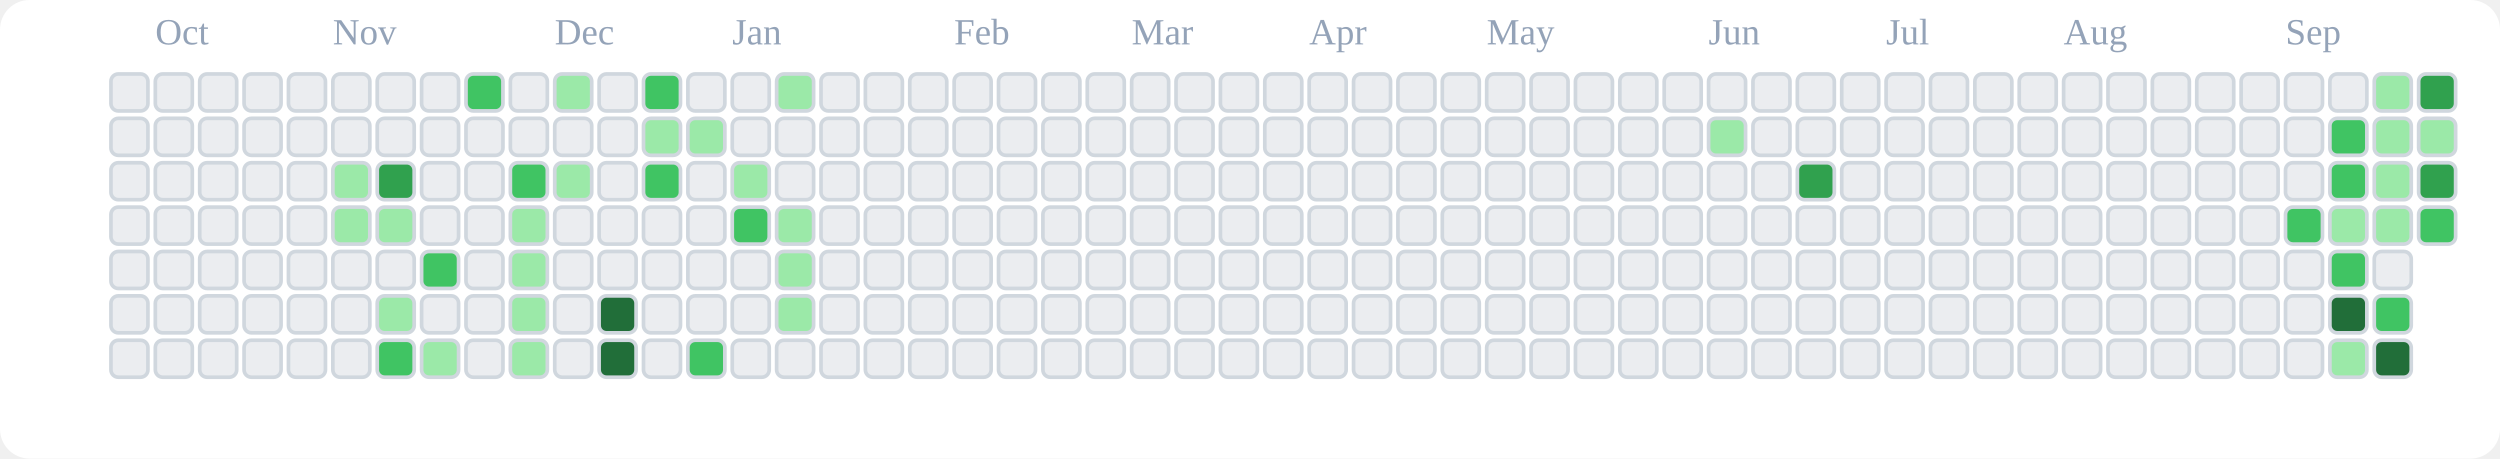
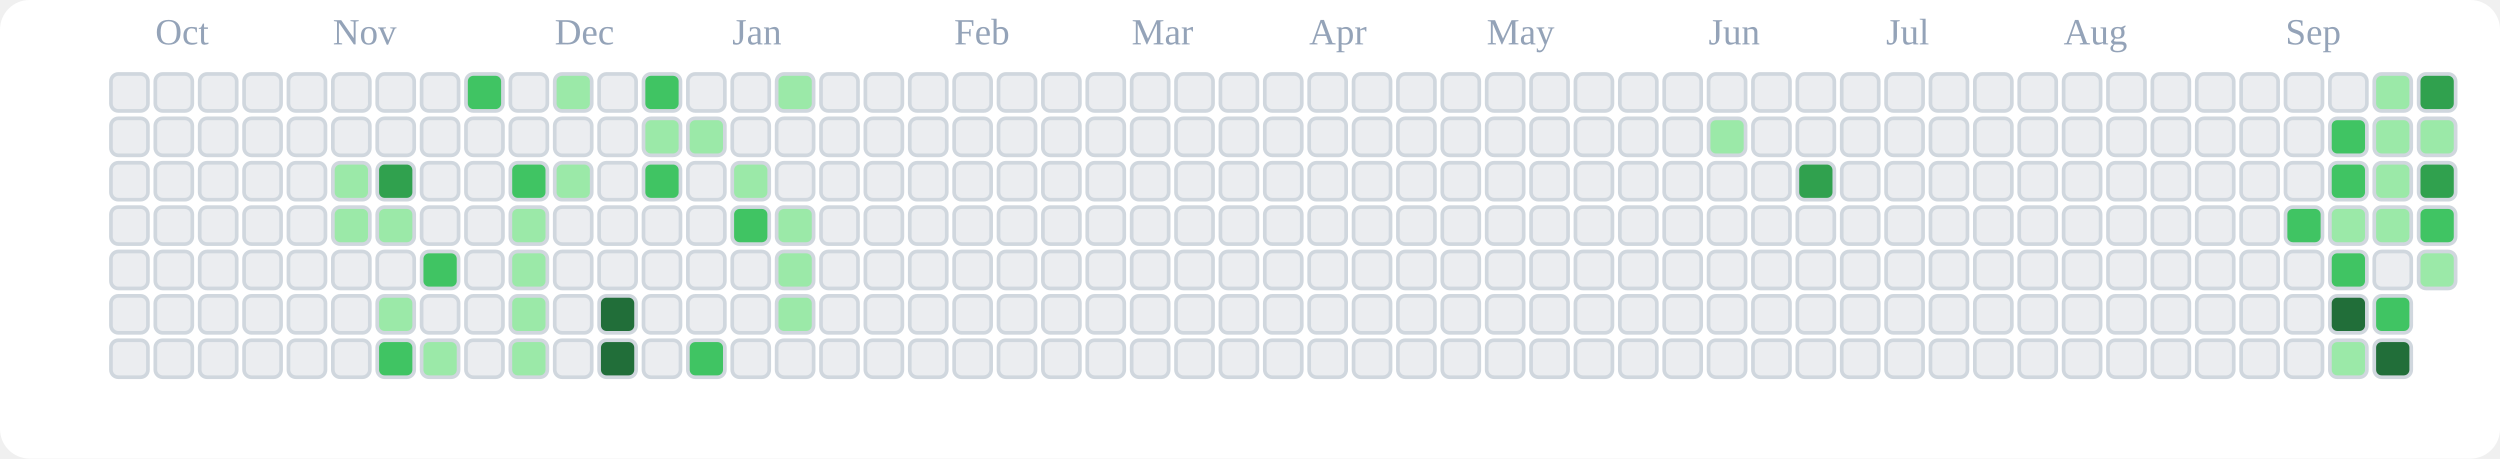
<svg xmlns="http://www.w3.org/2000/svg" viewBox="0 0 676 124" role="img" aria-label="tranhohoangvu Contributions (Light)">
  <rect x="0" y="0" width="676" height="124" fill="#ffffff" rx="8" ry="8" />
  <text x="42" y="12" font-size="10" fill="#94a3b8">Oct</text>
  <text x="90" y="12" font-size="10" fill="#94a3b8">Nov</text>
  <text x="150" y="12" font-size="10" fill="#94a3b8">Dec</text>
  <text x="198" y="12" font-size="10" fill="#94a3b8">Jan</text>
  <text x="258" y="12" font-size="10" fill="#94a3b8">Feb</text>
  <text x="306" y="12" font-size="10" fill="#94a3b8">Mar</text>
  <text x="354" y="12" font-size="10" fill="#94a3b8">Apr</text>
  <text x="402" y="12" font-size="10" fill="#94a3b8">May</text>
  <text x="462" y="12" font-size="10" fill="#94a3b8">Jun</text>
  <text x="510" y="12" font-size="10" fill="#94a3b8">Jul</text>
  <text x="558" y="12" font-size="10" fill="#94a3b8">Aug</text>
  <text x="618" y="12" font-size="10" fill="#94a3b8">Sep</text>
  <rect x="30" y="20" width="10" height="10" rx="2" ry="2" fill="#ebedf0" stroke="#d0d7de" stroke-width="1" />
  <rect x="30" y="32" width="10" height="10" rx="2" ry="2" fill="#ebedf0" stroke="#d0d7de" stroke-width="1" />
  <rect x="30" y="44" width="10" height="10" rx="2" ry="2" fill="#ebedf0" stroke="#d0d7de" stroke-width="1" />
  <rect x="30" y="56" width="10" height="10" rx="2" ry="2" fill="#ebedf0" stroke="#d0d7de" stroke-width="1" />
  <rect x="30" y="68" width="10" height="10" rx="2" ry="2" fill="#ebedf0" stroke="#d0d7de" stroke-width="1" />
  <rect x="30" y="80" width="10" height="10" rx="2" ry="2" fill="#ebedf0" stroke="#d0d7de" stroke-width="1" />
  <rect x="30" y="92" width="10" height="10" rx="2" ry="2" fill="#ebedf0" stroke="#d0d7de" stroke-width="1" />
  <rect x="42" y="20" width="10" height="10" rx="2" ry="2" fill="#ebedf0" stroke="#d0d7de" stroke-width="1" />
  <rect x="42" y="32" width="10" height="10" rx="2" ry="2" fill="#ebedf0" stroke="#d0d7de" stroke-width="1" />
  <rect x="42" y="44" width="10" height="10" rx="2" ry="2" fill="#ebedf0" stroke="#d0d7de" stroke-width="1" />
  <rect x="42" y="56" width="10" height="10" rx="2" ry="2" fill="#ebedf0" stroke="#d0d7de" stroke-width="1" />
  <rect x="42" y="68" width="10" height="10" rx="2" ry="2" fill="#ebedf0" stroke="#d0d7de" stroke-width="1" />
  <rect x="42" y="80" width="10" height="10" rx="2" ry="2" fill="#ebedf0" stroke="#d0d7de" stroke-width="1" />
  <rect x="42" y="92" width="10" height="10" rx="2" ry="2" fill="#ebedf0" stroke="#d0d7de" stroke-width="1" />
  <rect x="54" y="20" width="10" height="10" rx="2" ry="2" fill="#ebedf0" stroke="#d0d7de" stroke-width="1" />
  <rect x="54" y="32" width="10" height="10" rx="2" ry="2" fill="#ebedf0" stroke="#d0d7de" stroke-width="1" />
  <rect x="54" y="44" width="10" height="10" rx="2" ry="2" fill="#ebedf0" stroke="#d0d7de" stroke-width="1" />
  <rect x="54" y="56" width="10" height="10" rx="2" ry="2" fill="#ebedf0" stroke="#d0d7de" stroke-width="1" />
  <rect x="54" y="68" width="10" height="10" rx="2" ry="2" fill="#ebedf0" stroke="#d0d7de" stroke-width="1" />
  <rect x="54" y="80" width="10" height="10" rx="2" ry="2" fill="#ebedf0" stroke="#d0d7de" stroke-width="1" />
  <rect x="54" y="92" width="10" height="10" rx="2" ry="2" fill="#ebedf0" stroke="#d0d7de" stroke-width="1" />
  <rect x="66" y="20" width="10" height="10" rx="2" ry="2" fill="#ebedf0" stroke="#d0d7de" stroke-width="1" />
  <rect x="66" y="32" width="10" height="10" rx="2" ry="2" fill="#ebedf0" stroke="#d0d7de" stroke-width="1" />
  <rect x="66" y="44" width="10" height="10" rx="2" ry="2" fill="#ebedf0" stroke="#d0d7de" stroke-width="1" />
  <rect x="66" y="56" width="10" height="10" rx="2" ry="2" fill="#ebedf0" stroke="#d0d7de" stroke-width="1" />
  <rect x="66" y="68" width="10" height="10" rx="2" ry="2" fill="#ebedf0" stroke="#d0d7de" stroke-width="1" />
  <rect x="66" y="80" width="10" height="10" rx="2" ry="2" fill="#ebedf0" stroke="#d0d7de" stroke-width="1" />
  <rect x="66" y="92" width="10" height="10" rx="2" ry="2" fill="#ebedf0" stroke="#d0d7de" stroke-width="1" />
  <rect x="78" y="20" width="10" height="10" rx="2" ry="2" fill="#ebedf0" stroke="#d0d7de" stroke-width="1" />
  <rect x="78" y="32" width="10" height="10" rx="2" ry="2" fill="#ebedf0" stroke="#d0d7de" stroke-width="1" />
  <rect x="78" y="44" width="10" height="10" rx="2" ry="2" fill="#ebedf0" stroke="#d0d7de" stroke-width="1" />
  <rect x="78" y="56" width="10" height="10" rx="2" ry="2" fill="#ebedf0" stroke="#d0d7de" stroke-width="1" />
  <rect x="78" y="68" width="10" height="10" rx="2" ry="2" fill="#ebedf0" stroke="#d0d7de" stroke-width="1" />
  <rect x="78" y="80" width="10" height="10" rx="2" ry="2" fill="#ebedf0" stroke="#d0d7de" stroke-width="1" />
  <rect x="78" y="92" width="10" height="10" rx="2" ry="2" fill="#ebedf0" stroke="#d0d7de" stroke-width="1" />
  <rect x="90" y="20" width="10" height="10" rx="2" ry="2" fill="#ebedf0" stroke="#d0d7de" stroke-width="1" />
  <rect x="90" y="32" width="10" height="10" rx="2" ry="2" fill="#ebedf0" stroke="#d0d7de" stroke-width="1" />
  <rect x="90" y="44" width="10" height="10" rx="2" ry="2" fill="#9be9a8" stroke="#d0d7de" stroke-width="1" />
  <rect x="90" y="56" width="10" height="10" rx="2" ry="2" fill="#9be9a8" stroke="#d0d7de" stroke-width="1" />
  <rect x="90" y="68" width="10" height="10" rx="2" ry="2" fill="#ebedf0" stroke="#d0d7de" stroke-width="1" />
  <rect x="90" y="80" width="10" height="10" rx="2" ry="2" fill="#ebedf0" stroke="#d0d7de" stroke-width="1" />
  <rect x="90" y="92" width="10" height="10" rx="2" ry="2" fill="#ebedf0" stroke="#d0d7de" stroke-width="1" />
  <rect x="102" y="20" width="10" height="10" rx="2" ry="2" fill="#ebedf0" stroke="#d0d7de" stroke-width="1" />
  <rect x="102" y="32" width="10" height="10" rx="2" ry="2" fill="#ebedf0" stroke="#d0d7de" stroke-width="1" />
  <rect x="102" y="44" width="10" height="10" rx="2" ry="2" fill="#30a14e" stroke="#d0d7de" stroke-width="1" />
  <rect x="102" y="56" width="10" height="10" rx="2" ry="2" fill="#9be9a8" stroke="#d0d7de" stroke-width="1" />
  <rect x="102" y="68" width="10" height="10" rx="2" ry="2" fill="#ebedf0" stroke="#d0d7de" stroke-width="1" />
  <rect x="102" y="80" width="10" height="10" rx="2" ry="2" fill="#9be9a8" stroke="#d0d7de" stroke-width="1" />
  <rect x="102" y="92" width="10" height="10" rx="2" ry="2" fill="#40c463" stroke="#d0d7de" stroke-width="1" />
  <rect x="114" y="20" width="10" height="10" rx="2" ry="2" fill="#ebedf0" stroke="#d0d7de" stroke-width="1" />
  <rect x="114" y="32" width="10" height="10" rx="2" ry="2" fill="#ebedf0" stroke="#d0d7de" stroke-width="1" />
  <rect x="114" y="44" width="10" height="10" rx="2" ry="2" fill="#ebedf0" stroke="#d0d7de" stroke-width="1" />
  <rect x="114" y="56" width="10" height="10" rx="2" ry="2" fill="#ebedf0" stroke="#d0d7de" stroke-width="1" />
  <rect x="114" y="68" width="10" height="10" rx="2" ry="2" fill="#40c463" stroke="#d0d7de" stroke-width="1" />
  <rect x="114" y="80" width="10" height="10" rx="2" ry="2" fill="#ebedf0" stroke="#d0d7de" stroke-width="1" />
  <rect x="114" y="92" width="10" height="10" rx="2" ry="2" fill="#9be9a8" stroke="#d0d7de" stroke-width="1" />
  <rect x="126" y="20" width="10" height="10" rx="2" ry="2" fill="#40c463" stroke="#d0d7de" stroke-width="1" />
  <rect x="126" y="32" width="10" height="10" rx="2" ry="2" fill="#ebedf0" stroke="#d0d7de" stroke-width="1" />
  <rect x="126" y="44" width="10" height="10" rx="2" ry="2" fill="#ebedf0" stroke="#d0d7de" stroke-width="1" />
  <rect x="126" y="56" width="10" height="10" rx="2" ry="2" fill="#ebedf0" stroke="#d0d7de" stroke-width="1" />
  <rect x="126" y="68" width="10" height="10" rx="2" ry="2" fill="#ebedf0" stroke="#d0d7de" stroke-width="1" />
  <rect x="126" y="80" width="10" height="10" rx="2" ry="2" fill="#ebedf0" stroke="#d0d7de" stroke-width="1" />
  <rect x="126" y="92" width="10" height="10" rx="2" ry="2" fill="#ebedf0" stroke="#d0d7de" stroke-width="1" />
  <rect x="138" y="20" width="10" height="10" rx="2" ry="2" fill="#ebedf0" stroke="#d0d7de" stroke-width="1" />
  <rect x="138" y="32" width="10" height="10" rx="2" ry="2" fill="#ebedf0" stroke="#d0d7de" stroke-width="1" />
  <rect x="138" y="44" width="10" height="10" rx="2" ry="2" fill="#40c463" stroke="#d0d7de" stroke-width="1" />
  <rect x="138" y="56" width="10" height="10" rx="2" ry="2" fill="#9be9a8" stroke="#d0d7de" stroke-width="1" />
  <rect x="138" y="68" width="10" height="10" rx="2" ry="2" fill="#9be9a8" stroke="#d0d7de" stroke-width="1" />
  <rect x="138" y="80" width="10" height="10" rx="2" ry="2" fill="#9be9a8" stroke="#d0d7de" stroke-width="1" />
  <rect x="138" y="92" width="10" height="10" rx="2" ry="2" fill="#9be9a8" stroke="#d0d7de" stroke-width="1" />
  <rect x="150" y="20" width="10" height="10" rx="2" ry="2" fill="#9be9a8" stroke="#d0d7de" stroke-width="1" />
  <rect x="150" y="32" width="10" height="10" rx="2" ry="2" fill="#ebedf0" stroke="#d0d7de" stroke-width="1" />
  <rect x="150" y="44" width="10" height="10" rx="2" ry="2" fill="#9be9a8" stroke="#d0d7de" stroke-width="1" />
  <rect x="150" y="56" width="10" height="10" rx="2" ry="2" fill="#ebedf0" stroke="#d0d7de" stroke-width="1" />
  <rect x="150" y="68" width="10" height="10" rx="2" ry="2" fill="#ebedf0" stroke="#d0d7de" stroke-width="1" />
  <rect x="150" y="80" width="10" height="10" rx="2" ry="2" fill="#ebedf0" stroke="#d0d7de" stroke-width="1" />
  <rect x="150" y="92" width="10" height="10" rx="2" ry="2" fill="#ebedf0" stroke="#d0d7de" stroke-width="1" />
  <rect x="162" y="20" width="10" height="10" rx="2" ry="2" fill="#ebedf0" stroke="#d0d7de" stroke-width="1" />
  <rect x="162" y="32" width="10" height="10" rx="2" ry="2" fill="#ebedf0" stroke="#d0d7de" stroke-width="1" />
  <rect x="162" y="44" width="10" height="10" rx="2" ry="2" fill="#ebedf0" stroke="#d0d7de" stroke-width="1" />
  <rect x="162" y="56" width="10" height="10" rx="2" ry="2" fill="#ebedf0" stroke="#d0d7de" stroke-width="1" />
  <rect x="162" y="68" width="10" height="10" rx="2" ry="2" fill="#ebedf0" stroke="#d0d7de" stroke-width="1" />
  <rect x="162" y="80" width="10" height="10" rx="2" ry="2" fill="#216e39" stroke="#d0d7de" stroke-width="1" />
  <rect x="162" y="92" width="10" height="10" rx="2" ry="2" fill="#216e39" stroke="#d0d7de" stroke-width="1" />
  <rect x="174" y="20" width="10" height="10" rx="2" ry="2" fill="#40c463" stroke="#d0d7de" stroke-width="1" />
  <rect x="174" y="32" width="10" height="10" rx="2" ry="2" fill="#9be9a8" stroke="#d0d7de" stroke-width="1" />
  <rect x="174" y="44" width="10" height="10" rx="2" ry="2" fill="#40c463" stroke="#d0d7de" stroke-width="1" />
  <rect x="174" y="56" width="10" height="10" rx="2" ry="2" fill="#ebedf0" stroke="#d0d7de" stroke-width="1" />
  <rect x="174" y="68" width="10" height="10" rx="2" ry="2" fill="#ebedf0" stroke="#d0d7de" stroke-width="1" />
  <rect x="174" y="80" width="10" height="10" rx="2" ry="2" fill="#ebedf0" stroke="#d0d7de" stroke-width="1" />
  <rect x="174" y="92" width="10" height="10" rx="2" ry="2" fill="#ebedf0" stroke="#d0d7de" stroke-width="1" />
  <rect x="186" y="20" width="10" height="10" rx="2" ry="2" fill="#ebedf0" stroke="#d0d7de" stroke-width="1" />
  <rect x="186" y="32" width="10" height="10" rx="2" ry="2" fill="#9be9a8" stroke="#d0d7de" stroke-width="1" />
  <rect x="186" y="44" width="10" height="10" rx="2" ry="2" fill="#ebedf0" stroke="#d0d7de" stroke-width="1" />
  <rect x="186" y="56" width="10" height="10" rx="2" ry="2" fill="#ebedf0" stroke="#d0d7de" stroke-width="1" />
  <rect x="186" y="68" width="10" height="10" rx="2" ry="2" fill="#ebedf0" stroke="#d0d7de" stroke-width="1" />
  <rect x="186" y="80" width="10" height="10" rx="2" ry="2" fill="#ebedf0" stroke="#d0d7de" stroke-width="1" />
  <rect x="186" y="92" width="10" height="10" rx="2" ry="2" fill="#40c463" stroke="#d0d7de" stroke-width="1" />
  <rect x="198" y="20" width="10" height="10" rx="2" ry="2" fill="#ebedf0" stroke="#d0d7de" stroke-width="1" />
  <rect x="198" y="32" width="10" height="10" rx="2" ry="2" fill="#ebedf0" stroke="#d0d7de" stroke-width="1" />
  <rect x="198" y="44" width="10" height="10" rx="2" ry="2" fill="#9be9a8" stroke="#d0d7de" stroke-width="1" />
  <rect x="198" y="56" width="10" height="10" rx="2" ry="2" fill="#40c463" stroke="#d0d7de" stroke-width="1" />
  <rect x="198" y="68" width="10" height="10" rx="2" ry="2" fill="#ebedf0" stroke="#d0d7de" stroke-width="1" />
  <rect x="198" y="80" width="10" height="10" rx="2" ry="2" fill="#ebedf0" stroke="#d0d7de" stroke-width="1" />
  <rect x="198" y="92" width="10" height="10" rx="2" ry="2" fill="#ebedf0" stroke="#d0d7de" stroke-width="1" />
  <rect x="210" y="20" width="10" height="10" rx="2" ry="2" fill="#9be9a8" stroke="#d0d7de" stroke-width="1" />
  <rect x="210" y="32" width="10" height="10" rx="2" ry="2" fill="#ebedf0" stroke="#d0d7de" stroke-width="1" />
  <rect x="210" y="44" width="10" height="10" rx="2" ry="2" fill="#ebedf0" stroke="#d0d7de" stroke-width="1" />
  <rect x="210" y="56" width="10" height="10" rx="2" ry="2" fill="#9be9a8" stroke="#d0d7de" stroke-width="1" />
  <rect x="210" y="68" width="10" height="10" rx="2" ry="2" fill="#9be9a8" stroke="#d0d7de" stroke-width="1" />
  <rect x="210" y="80" width="10" height="10" rx="2" ry="2" fill="#9be9a8" stroke="#d0d7de" stroke-width="1" />
  <rect x="210" y="92" width="10" height="10" rx="2" ry="2" fill="#ebedf0" stroke="#d0d7de" stroke-width="1" />
  <rect x="222" y="20" width="10" height="10" rx="2" ry="2" fill="#ebedf0" stroke="#d0d7de" stroke-width="1" />
  <rect x="222" y="32" width="10" height="10" rx="2" ry="2" fill="#ebedf0" stroke="#d0d7de" stroke-width="1" />
  <rect x="222" y="44" width="10" height="10" rx="2" ry="2" fill="#ebedf0" stroke="#d0d7de" stroke-width="1" />
  <rect x="222" y="56" width="10" height="10" rx="2" ry="2" fill="#ebedf0" stroke="#d0d7de" stroke-width="1" />
  <rect x="222" y="68" width="10" height="10" rx="2" ry="2" fill="#ebedf0" stroke="#d0d7de" stroke-width="1" />
  <rect x="222" y="80" width="10" height="10" rx="2" ry="2" fill="#ebedf0" stroke="#d0d7de" stroke-width="1" />
  <rect x="222" y="92" width="10" height="10" rx="2" ry="2" fill="#ebedf0" stroke="#d0d7de" stroke-width="1" />
  <rect x="234" y="20" width="10" height="10" rx="2" ry="2" fill="#ebedf0" stroke="#d0d7de" stroke-width="1" />
  <rect x="234" y="32" width="10" height="10" rx="2" ry="2" fill="#ebedf0" stroke="#d0d7de" stroke-width="1" />
  <rect x="234" y="44" width="10" height="10" rx="2" ry="2" fill="#ebedf0" stroke="#d0d7de" stroke-width="1" />
  <rect x="234" y="56" width="10" height="10" rx="2" ry="2" fill="#ebedf0" stroke="#d0d7de" stroke-width="1" />
  <rect x="234" y="68" width="10" height="10" rx="2" ry="2" fill="#ebedf0" stroke="#d0d7de" stroke-width="1" />
  <rect x="234" y="80" width="10" height="10" rx="2" ry="2" fill="#ebedf0" stroke="#d0d7de" stroke-width="1" />
  <rect x="234" y="92" width="10" height="10" rx="2" ry="2" fill="#ebedf0" stroke="#d0d7de" stroke-width="1" />
  <rect x="246" y="20" width="10" height="10" rx="2" ry="2" fill="#ebedf0" stroke="#d0d7de" stroke-width="1" />
  <rect x="246" y="32" width="10" height="10" rx="2" ry="2" fill="#ebedf0" stroke="#d0d7de" stroke-width="1" />
  <rect x="246" y="44" width="10" height="10" rx="2" ry="2" fill="#ebedf0" stroke="#d0d7de" stroke-width="1" />
  <rect x="246" y="56" width="10" height="10" rx="2" ry="2" fill="#ebedf0" stroke="#d0d7de" stroke-width="1" />
  <rect x="246" y="68" width="10" height="10" rx="2" ry="2" fill="#ebedf0" stroke="#d0d7de" stroke-width="1" />
  <rect x="246" y="80" width="10" height="10" rx="2" ry="2" fill="#ebedf0" stroke="#d0d7de" stroke-width="1" />
  <rect x="246" y="92" width="10" height="10" rx="2" ry="2" fill="#ebedf0" stroke="#d0d7de" stroke-width="1" />
  <rect x="258" y="20" width="10" height="10" rx="2" ry="2" fill="#ebedf0" stroke="#d0d7de" stroke-width="1" />
  <rect x="258" y="32" width="10" height="10" rx="2" ry="2" fill="#ebedf0" stroke="#d0d7de" stroke-width="1" />
  <rect x="258" y="44" width="10" height="10" rx="2" ry="2" fill="#ebedf0" stroke="#d0d7de" stroke-width="1" />
  <rect x="258" y="56" width="10" height="10" rx="2" ry="2" fill="#ebedf0" stroke="#d0d7de" stroke-width="1" />
  <rect x="258" y="68" width="10" height="10" rx="2" ry="2" fill="#ebedf0" stroke="#d0d7de" stroke-width="1" />
  <rect x="258" y="80" width="10" height="10" rx="2" ry="2" fill="#ebedf0" stroke="#d0d7de" stroke-width="1" />
  <rect x="258" y="92" width="10" height="10" rx="2" ry="2" fill="#ebedf0" stroke="#d0d7de" stroke-width="1" />
  <rect x="270" y="20" width="10" height="10" rx="2" ry="2" fill="#ebedf0" stroke="#d0d7de" stroke-width="1" />
  <rect x="270" y="32" width="10" height="10" rx="2" ry="2" fill="#ebedf0" stroke="#d0d7de" stroke-width="1" />
  <rect x="270" y="44" width="10" height="10" rx="2" ry="2" fill="#ebedf0" stroke="#d0d7de" stroke-width="1" />
  <rect x="270" y="56" width="10" height="10" rx="2" ry="2" fill="#ebedf0" stroke="#d0d7de" stroke-width="1" />
  <rect x="270" y="68" width="10" height="10" rx="2" ry="2" fill="#ebedf0" stroke="#d0d7de" stroke-width="1" />
  <rect x="270" y="80" width="10" height="10" rx="2" ry="2" fill="#ebedf0" stroke="#d0d7de" stroke-width="1" />
  <rect x="270" y="92" width="10" height="10" rx="2" ry="2" fill="#ebedf0" stroke="#d0d7de" stroke-width="1" />
  <rect x="282" y="20" width="10" height="10" rx="2" ry="2" fill="#ebedf0" stroke="#d0d7de" stroke-width="1" />
  <rect x="282" y="32" width="10" height="10" rx="2" ry="2" fill="#ebedf0" stroke="#d0d7de" stroke-width="1" />
  <rect x="282" y="44" width="10" height="10" rx="2" ry="2" fill="#ebedf0" stroke="#d0d7de" stroke-width="1" />
  <rect x="282" y="56" width="10" height="10" rx="2" ry="2" fill="#ebedf0" stroke="#d0d7de" stroke-width="1" />
  <rect x="282" y="68" width="10" height="10" rx="2" ry="2" fill="#ebedf0" stroke="#d0d7de" stroke-width="1" />
  <rect x="282" y="80" width="10" height="10" rx="2" ry="2" fill="#ebedf0" stroke="#d0d7de" stroke-width="1" />
  <rect x="282" y="92" width="10" height="10" rx="2" ry="2" fill="#ebedf0" stroke="#d0d7de" stroke-width="1" />
  <rect x="294" y="20" width="10" height="10" rx="2" ry="2" fill="#ebedf0" stroke="#d0d7de" stroke-width="1" />
  <rect x="294" y="32" width="10" height="10" rx="2" ry="2" fill="#ebedf0" stroke="#d0d7de" stroke-width="1" />
  <rect x="294" y="44" width="10" height="10" rx="2" ry="2" fill="#ebedf0" stroke="#d0d7de" stroke-width="1" />
  <rect x="294" y="56" width="10" height="10" rx="2" ry="2" fill="#ebedf0" stroke="#d0d7de" stroke-width="1" />
  <rect x="294" y="68" width="10" height="10" rx="2" ry="2" fill="#ebedf0" stroke="#d0d7de" stroke-width="1" />
  <rect x="294" y="80" width="10" height="10" rx="2" ry="2" fill="#ebedf0" stroke="#d0d7de" stroke-width="1" />
  <rect x="294" y="92" width="10" height="10" rx="2" ry="2" fill="#ebedf0" stroke="#d0d7de" stroke-width="1" />
  <rect x="306" y="20" width="10" height="10" rx="2" ry="2" fill="#ebedf0" stroke="#d0d7de" stroke-width="1" />
  <rect x="306" y="32" width="10" height="10" rx="2" ry="2" fill="#ebedf0" stroke="#d0d7de" stroke-width="1" />
  <rect x="306" y="44" width="10" height="10" rx="2" ry="2" fill="#ebedf0" stroke="#d0d7de" stroke-width="1" />
  <rect x="306" y="56" width="10" height="10" rx="2" ry="2" fill="#ebedf0" stroke="#d0d7de" stroke-width="1" />
  <rect x="306" y="68" width="10" height="10" rx="2" ry="2" fill="#ebedf0" stroke="#d0d7de" stroke-width="1" />
  <rect x="306" y="80" width="10" height="10" rx="2" ry="2" fill="#ebedf0" stroke="#d0d7de" stroke-width="1" />
  <rect x="306" y="92" width="10" height="10" rx="2" ry="2" fill="#ebedf0" stroke="#d0d7de" stroke-width="1" />
  <rect x="318" y="20" width="10" height="10" rx="2" ry="2" fill="#ebedf0" stroke="#d0d7de" stroke-width="1" />
  <rect x="318" y="32" width="10" height="10" rx="2" ry="2" fill="#ebedf0" stroke="#d0d7de" stroke-width="1" />
  <rect x="318" y="44" width="10" height="10" rx="2" ry="2" fill="#ebedf0" stroke="#d0d7de" stroke-width="1" />
  <rect x="318" y="56" width="10" height="10" rx="2" ry="2" fill="#ebedf0" stroke="#d0d7de" stroke-width="1" />
  <rect x="318" y="68" width="10" height="10" rx="2" ry="2" fill="#ebedf0" stroke="#d0d7de" stroke-width="1" />
  <rect x="318" y="80" width="10" height="10" rx="2" ry="2" fill="#ebedf0" stroke="#d0d7de" stroke-width="1" />
  <rect x="318" y="92" width="10" height="10" rx="2" ry="2" fill="#ebedf0" stroke="#d0d7de" stroke-width="1" />
  <rect x="330" y="20" width="10" height="10" rx="2" ry="2" fill="#ebedf0" stroke="#d0d7de" stroke-width="1" />
  <rect x="330" y="32" width="10" height="10" rx="2" ry="2" fill="#ebedf0" stroke="#d0d7de" stroke-width="1" />
  <rect x="330" y="44" width="10" height="10" rx="2" ry="2" fill="#ebedf0" stroke="#d0d7de" stroke-width="1" />
  <rect x="330" y="56" width="10" height="10" rx="2" ry="2" fill="#ebedf0" stroke="#d0d7de" stroke-width="1" />
  <rect x="330" y="68" width="10" height="10" rx="2" ry="2" fill="#ebedf0" stroke="#d0d7de" stroke-width="1" />
  <rect x="330" y="80" width="10" height="10" rx="2" ry="2" fill="#ebedf0" stroke="#d0d7de" stroke-width="1" />
  <rect x="330" y="92" width="10" height="10" rx="2" ry="2" fill="#ebedf0" stroke="#d0d7de" stroke-width="1" />
  <rect x="342" y="20" width="10" height="10" rx="2" ry="2" fill="#ebedf0" stroke="#d0d7de" stroke-width="1" />
  <rect x="342" y="32" width="10" height="10" rx="2" ry="2" fill="#ebedf0" stroke="#d0d7de" stroke-width="1" />
  <rect x="342" y="44" width="10" height="10" rx="2" ry="2" fill="#ebedf0" stroke="#d0d7de" stroke-width="1" />
  <rect x="342" y="56" width="10" height="10" rx="2" ry="2" fill="#ebedf0" stroke="#d0d7de" stroke-width="1" />
  <rect x="342" y="68" width="10" height="10" rx="2" ry="2" fill="#ebedf0" stroke="#d0d7de" stroke-width="1" />
  <rect x="342" y="80" width="10" height="10" rx="2" ry="2" fill="#ebedf0" stroke="#d0d7de" stroke-width="1" />
  <rect x="342" y="92" width="10" height="10" rx="2" ry="2" fill="#ebedf0" stroke="#d0d7de" stroke-width="1" />
  <rect x="354" y="20" width="10" height="10" rx="2" ry="2" fill="#ebedf0" stroke="#d0d7de" stroke-width="1" />
  <rect x="354" y="32" width="10" height="10" rx="2" ry="2" fill="#ebedf0" stroke="#d0d7de" stroke-width="1" />
  <rect x="354" y="44" width="10" height="10" rx="2" ry="2" fill="#ebedf0" stroke="#d0d7de" stroke-width="1" />
  <rect x="354" y="56" width="10" height="10" rx="2" ry="2" fill="#ebedf0" stroke="#d0d7de" stroke-width="1" />
  <rect x="354" y="68" width="10" height="10" rx="2" ry="2" fill="#ebedf0" stroke="#d0d7de" stroke-width="1" />
  <rect x="354" y="80" width="10" height="10" rx="2" ry="2" fill="#ebedf0" stroke="#d0d7de" stroke-width="1" />
  <rect x="354" y="92" width="10" height="10" rx="2" ry="2" fill="#ebedf0" stroke="#d0d7de" stroke-width="1" />
  <rect x="366" y="20" width="10" height="10" rx="2" ry="2" fill="#ebedf0" stroke="#d0d7de" stroke-width="1" />
  <rect x="366" y="32" width="10" height="10" rx="2" ry="2" fill="#ebedf0" stroke="#d0d7de" stroke-width="1" />
  <rect x="366" y="44" width="10" height="10" rx="2" ry="2" fill="#ebedf0" stroke="#d0d7de" stroke-width="1" />
  <rect x="366" y="56" width="10" height="10" rx="2" ry="2" fill="#ebedf0" stroke="#d0d7de" stroke-width="1" />
  <rect x="366" y="68" width="10" height="10" rx="2" ry="2" fill="#ebedf0" stroke="#d0d7de" stroke-width="1" />
  <rect x="366" y="80" width="10" height="10" rx="2" ry="2" fill="#ebedf0" stroke="#d0d7de" stroke-width="1" />
  <rect x="366" y="92" width="10" height="10" rx="2" ry="2" fill="#ebedf0" stroke="#d0d7de" stroke-width="1" />
  <rect x="378" y="20" width="10" height="10" rx="2" ry="2" fill="#ebedf0" stroke="#d0d7de" stroke-width="1" />
  <rect x="378" y="32" width="10" height="10" rx="2" ry="2" fill="#ebedf0" stroke="#d0d7de" stroke-width="1" />
  <rect x="378" y="44" width="10" height="10" rx="2" ry="2" fill="#ebedf0" stroke="#d0d7de" stroke-width="1" />
  <rect x="378" y="56" width="10" height="10" rx="2" ry="2" fill="#ebedf0" stroke="#d0d7de" stroke-width="1" />
  <rect x="378" y="68" width="10" height="10" rx="2" ry="2" fill="#ebedf0" stroke="#d0d7de" stroke-width="1" />
  <rect x="378" y="80" width="10" height="10" rx="2" ry="2" fill="#ebedf0" stroke="#d0d7de" stroke-width="1" />
  <rect x="378" y="92" width="10" height="10" rx="2" ry="2" fill="#ebedf0" stroke="#d0d7de" stroke-width="1" />
  <rect x="390" y="20" width="10" height="10" rx="2" ry="2" fill="#ebedf0" stroke="#d0d7de" stroke-width="1" />
  <rect x="390" y="32" width="10" height="10" rx="2" ry="2" fill="#ebedf0" stroke="#d0d7de" stroke-width="1" />
  <rect x="390" y="44" width="10" height="10" rx="2" ry="2" fill="#ebedf0" stroke="#d0d7de" stroke-width="1" />
  <rect x="390" y="56" width="10" height="10" rx="2" ry="2" fill="#ebedf0" stroke="#d0d7de" stroke-width="1" />
  <rect x="390" y="68" width="10" height="10" rx="2" ry="2" fill="#ebedf0" stroke="#d0d7de" stroke-width="1" />
  <rect x="390" y="80" width="10" height="10" rx="2" ry="2" fill="#ebedf0" stroke="#d0d7de" stroke-width="1" />
  <rect x="390" y="92" width="10" height="10" rx="2" ry="2" fill="#ebedf0" stroke="#d0d7de" stroke-width="1" />
  <rect x="402" y="20" width="10" height="10" rx="2" ry="2" fill="#ebedf0" stroke="#d0d7de" stroke-width="1" />
  <rect x="402" y="32" width="10" height="10" rx="2" ry="2" fill="#ebedf0" stroke="#d0d7de" stroke-width="1" />
  <rect x="402" y="44" width="10" height="10" rx="2" ry="2" fill="#ebedf0" stroke="#d0d7de" stroke-width="1" />
  <rect x="402" y="56" width="10" height="10" rx="2" ry="2" fill="#ebedf0" stroke="#d0d7de" stroke-width="1" />
  <rect x="402" y="68" width="10" height="10" rx="2" ry="2" fill="#ebedf0" stroke="#d0d7de" stroke-width="1" />
  <rect x="402" y="80" width="10" height="10" rx="2" ry="2" fill="#ebedf0" stroke="#d0d7de" stroke-width="1" />
  <rect x="402" y="92" width="10" height="10" rx="2" ry="2" fill="#ebedf0" stroke="#d0d7de" stroke-width="1" />
  <rect x="414" y="20" width="10" height="10" rx="2" ry="2" fill="#ebedf0" stroke="#d0d7de" stroke-width="1" />
  <rect x="414" y="32" width="10" height="10" rx="2" ry="2" fill="#ebedf0" stroke="#d0d7de" stroke-width="1" />
  <rect x="414" y="44" width="10" height="10" rx="2" ry="2" fill="#ebedf0" stroke="#d0d7de" stroke-width="1" />
  <rect x="414" y="56" width="10" height="10" rx="2" ry="2" fill="#ebedf0" stroke="#d0d7de" stroke-width="1" />
  <rect x="414" y="68" width="10" height="10" rx="2" ry="2" fill="#ebedf0" stroke="#d0d7de" stroke-width="1" />
  <rect x="414" y="80" width="10" height="10" rx="2" ry="2" fill="#ebedf0" stroke="#d0d7de" stroke-width="1" />
  <rect x="414" y="92" width="10" height="10" rx="2" ry="2" fill="#ebedf0" stroke="#d0d7de" stroke-width="1" />
  <rect x="426" y="20" width="10" height="10" rx="2" ry="2" fill="#ebedf0" stroke="#d0d7de" stroke-width="1" />
  <rect x="426" y="32" width="10" height="10" rx="2" ry="2" fill="#ebedf0" stroke="#d0d7de" stroke-width="1" />
  <rect x="426" y="44" width="10" height="10" rx="2" ry="2" fill="#ebedf0" stroke="#d0d7de" stroke-width="1" />
  <rect x="426" y="56" width="10" height="10" rx="2" ry="2" fill="#ebedf0" stroke="#d0d7de" stroke-width="1" />
  <rect x="426" y="68" width="10" height="10" rx="2" ry="2" fill="#ebedf0" stroke="#d0d7de" stroke-width="1" />
  <rect x="426" y="80" width="10" height="10" rx="2" ry="2" fill="#ebedf0" stroke="#d0d7de" stroke-width="1" />
  <rect x="426" y="92" width="10" height="10" rx="2" ry="2" fill="#ebedf0" stroke="#d0d7de" stroke-width="1" />
  <rect x="438" y="20" width="10" height="10" rx="2" ry="2" fill="#ebedf0" stroke="#d0d7de" stroke-width="1" />
  <rect x="438" y="32" width="10" height="10" rx="2" ry="2" fill="#ebedf0" stroke="#d0d7de" stroke-width="1" />
  <rect x="438" y="44" width="10" height="10" rx="2" ry="2" fill="#ebedf0" stroke="#d0d7de" stroke-width="1" />
  <rect x="438" y="56" width="10" height="10" rx="2" ry="2" fill="#ebedf0" stroke="#d0d7de" stroke-width="1" />
  <rect x="438" y="68" width="10" height="10" rx="2" ry="2" fill="#ebedf0" stroke="#d0d7de" stroke-width="1" />
  <rect x="438" y="80" width="10" height="10" rx="2" ry="2" fill="#ebedf0" stroke="#d0d7de" stroke-width="1" />
  <rect x="438" y="92" width="10" height="10" rx="2" ry="2" fill="#ebedf0" stroke="#d0d7de" stroke-width="1" />
  <rect x="450" y="20" width="10" height="10" rx="2" ry="2" fill="#ebedf0" stroke="#d0d7de" stroke-width="1" />
  <rect x="450" y="32" width="10" height="10" rx="2" ry="2" fill="#ebedf0" stroke="#d0d7de" stroke-width="1" />
  <rect x="450" y="44" width="10" height="10" rx="2" ry="2" fill="#ebedf0" stroke="#d0d7de" stroke-width="1" />
  <rect x="450" y="56" width="10" height="10" rx="2" ry="2" fill="#ebedf0" stroke="#d0d7de" stroke-width="1" />
  <rect x="450" y="68" width="10" height="10" rx="2" ry="2" fill="#ebedf0" stroke="#d0d7de" stroke-width="1" />
  <rect x="450" y="80" width="10" height="10" rx="2" ry="2" fill="#ebedf0" stroke="#d0d7de" stroke-width="1" />
  <rect x="450" y="92" width="10" height="10" rx="2" ry="2" fill="#ebedf0" stroke="#d0d7de" stroke-width="1" />
  <rect x="462" y="20" width="10" height="10" rx="2" ry="2" fill="#ebedf0" stroke="#d0d7de" stroke-width="1" />
  <rect x="462" y="32" width="10" height="10" rx="2" ry="2" fill="#9be9a8" stroke="#d0d7de" stroke-width="1" />
  <rect x="462" y="44" width="10" height="10" rx="2" ry="2" fill="#ebedf0" stroke="#d0d7de" stroke-width="1" />
  <rect x="462" y="56" width="10" height="10" rx="2" ry="2" fill="#ebedf0" stroke="#d0d7de" stroke-width="1" />
  <rect x="462" y="68" width="10" height="10" rx="2" ry="2" fill="#ebedf0" stroke="#d0d7de" stroke-width="1" />
  <rect x="462" y="80" width="10" height="10" rx="2" ry="2" fill="#ebedf0" stroke="#d0d7de" stroke-width="1" />
  <rect x="462" y="92" width="10" height="10" rx="2" ry="2" fill="#ebedf0" stroke="#d0d7de" stroke-width="1" />
  <rect x="474" y="20" width="10" height="10" rx="2" ry="2" fill="#ebedf0" stroke="#d0d7de" stroke-width="1" />
  <rect x="474" y="32" width="10" height="10" rx="2" ry="2" fill="#ebedf0" stroke="#d0d7de" stroke-width="1" />
  <rect x="474" y="44" width="10" height="10" rx="2" ry="2" fill="#ebedf0" stroke="#d0d7de" stroke-width="1" />
  <rect x="474" y="56" width="10" height="10" rx="2" ry="2" fill="#ebedf0" stroke="#d0d7de" stroke-width="1" />
  <rect x="474" y="68" width="10" height="10" rx="2" ry="2" fill="#ebedf0" stroke="#d0d7de" stroke-width="1" />
  <rect x="474" y="80" width="10" height="10" rx="2" ry="2" fill="#ebedf0" stroke="#d0d7de" stroke-width="1" />
  <rect x="474" y="92" width="10" height="10" rx="2" ry="2" fill="#ebedf0" stroke="#d0d7de" stroke-width="1" />
  <rect x="486" y="20" width="10" height="10" rx="2" ry="2" fill="#ebedf0" stroke="#d0d7de" stroke-width="1" />
  <rect x="486" y="32" width="10" height="10" rx="2" ry="2" fill="#ebedf0" stroke="#d0d7de" stroke-width="1" />
  <rect x="486" y="44" width="10" height="10" rx="2" ry="2" fill="#30a14e" stroke="#d0d7de" stroke-width="1" />
  <rect x="486" y="56" width="10" height="10" rx="2" ry="2" fill="#ebedf0" stroke="#d0d7de" stroke-width="1" />
  <rect x="486" y="68" width="10" height="10" rx="2" ry="2" fill="#ebedf0" stroke="#d0d7de" stroke-width="1" />
  <rect x="486" y="80" width="10" height="10" rx="2" ry="2" fill="#ebedf0" stroke="#d0d7de" stroke-width="1" />
  <rect x="486" y="92" width="10" height="10" rx="2" ry="2" fill="#ebedf0" stroke="#d0d7de" stroke-width="1" />
  <rect x="498" y="20" width="10" height="10" rx="2" ry="2" fill="#ebedf0" stroke="#d0d7de" stroke-width="1" />
  <rect x="498" y="32" width="10" height="10" rx="2" ry="2" fill="#ebedf0" stroke="#d0d7de" stroke-width="1" />
  <rect x="498" y="44" width="10" height="10" rx="2" ry="2" fill="#ebedf0" stroke="#d0d7de" stroke-width="1" />
  <rect x="498" y="56" width="10" height="10" rx="2" ry="2" fill="#ebedf0" stroke="#d0d7de" stroke-width="1" />
  <rect x="498" y="68" width="10" height="10" rx="2" ry="2" fill="#ebedf0" stroke="#d0d7de" stroke-width="1" />
  <rect x="498" y="80" width="10" height="10" rx="2" ry="2" fill="#ebedf0" stroke="#d0d7de" stroke-width="1" />
  <rect x="498" y="92" width="10" height="10" rx="2" ry="2" fill="#ebedf0" stroke="#d0d7de" stroke-width="1" />
  <rect x="510" y="20" width="10" height="10" rx="2" ry="2" fill="#ebedf0" stroke="#d0d7de" stroke-width="1" />
  <rect x="510" y="32" width="10" height="10" rx="2" ry="2" fill="#ebedf0" stroke="#d0d7de" stroke-width="1" />
  <rect x="510" y="44" width="10" height="10" rx="2" ry="2" fill="#ebedf0" stroke="#d0d7de" stroke-width="1" />
  <rect x="510" y="56" width="10" height="10" rx="2" ry="2" fill="#ebedf0" stroke="#d0d7de" stroke-width="1" />
  <rect x="510" y="68" width="10" height="10" rx="2" ry="2" fill="#ebedf0" stroke="#d0d7de" stroke-width="1" />
  <rect x="510" y="80" width="10" height="10" rx="2" ry="2" fill="#ebedf0" stroke="#d0d7de" stroke-width="1" />
  <rect x="510" y="92" width="10" height="10" rx="2" ry="2" fill="#ebedf0" stroke="#d0d7de" stroke-width="1" />
  <rect x="522" y="20" width="10" height="10" rx="2" ry="2" fill="#ebedf0" stroke="#d0d7de" stroke-width="1" />
  <rect x="522" y="32" width="10" height="10" rx="2" ry="2" fill="#ebedf0" stroke="#d0d7de" stroke-width="1" />
  <rect x="522" y="44" width="10" height="10" rx="2" ry="2" fill="#ebedf0" stroke="#d0d7de" stroke-width="1" />
  <rect x="522" y="56" width="10" height="10" rx="2" ry="2" fill="#ebedf0" stroke="#d0d7de" stroke-width="1" />
  <rect x="522" y="68" width="10" height="10" rx="2" ry="2" fill="#ebedf0" stroke="#d0d7de" stroke-width="1" />
  <rect x="522" y="80" width="10" height="10" rx="2" ry="2" fill="#ebedf0" stroke="#d0d7de" stroke-width="1" />
  <rect x="522" y="92" width="10" height="10" rx="2" ry="2" fill="#ebedf0" stroke="#d0d7de" stroke-width="1" />
  <rect x="534" y="20" width="10" height="10" rx="2" ry="2" fill="#ebedf0" stroke="#d0d7de" stroke-width="1" />
  <rect x="534" y="32" width="10" height="10" rx="2" ry="2" fill="#ebedf0" stroke="#d0d7de" stroke-width="1" />
  <rect x="534" y="44" width="10" height="10" rx="2" ry="2" fill="#ebedf0" stroke="#d0d7de" stroke-width="1" />
  <rect x="534" y="56" width="10" height="10" rx="2" ry="2" fill="#ebedf0" stroke="#d0d7de" stroke-width="1" />
  <rect x="534" y="68" width="10" height="10" rx="2" ry="2" fill="#ebedf0" stroke="#d0d7de" stroke-width="1" />
  <rect x="534" y="80" width="10" height="10" rx="2" ry="2" fill="#ebedf0" stroke="#d0d7de" stroke-width="1" />
  <rect x="534" y="92" width="10" height="10" rx="2" ry="2" fill="#ebedf0" stroke="#d0d7de" stroke-width="1" />
  <rect x="546" y="20" width="10" height="10" rx="2" ry="2" fill="#ebedf0" stroke="#d0d7de" stroke-width="1" />
  <rect x="546" y="32" width="10" height="10" rx="2" ry="2" fill="#ebedf0" stroke="#d0d7de" stroke-width="1" />
  <rect x="546" y="44" width="10" height="10" rx="2" ry="2" fill="#ebedf0" stroke="#d0d7de" stroke-width="1" />
  <rect x="546" y="56" width="10" height="10" rx="2" ry="2" fill="#ebedf0" stroke="#d0d7de" stroke-width="1" />
  <rect x="546" y="68" width="10" height="10" rx="2" ry="2" fill="#ebedf0" stroke="#d0d7de" stroke-width="1" />
  <rect x="546" y="80" width="10" height="10" rx="2" ry="2" fill="#ebedf0" stroke="#d0d7de" stroke-width="1" />
  <rect x="546" y="92" width="10" height="10" rx="2" ry="2" fill="#ebedf0" stroke="#d0d7de" stroke-width="1" />
  <rect x="558" y="20" width="10" height="10" rx="2" ry="2" fill="#ebedf0" stroke="#d0d7de" stroke-width="1" />
  <rect x="558" y="32" width="10" height="10" rx="2" ry="2" fill="#ebedf0" stroke="#d0d7de" stroke-width="1" />
  <rect x="558" y="44" width="10" height="10" rx="2" ry="2" fill="#ebedf0" stroke="#d0d7de" stroke-width="1" />
  <rect x="558" y="56" width="10" height="10" rx="2" ry="2" fill="#ebedf0" stroke="#d0d7de" stroke-width="1" />
  <rect x="558" y="68" width="10" height="10" rx="2" ry="2" fill="#ebedf0" stroke="#d0d7de" stroke-width="1" />
  <rect x="558" y="80" width="10" height="10" rx="2" ry="2" fill="#ebedf0" stroke="#d0d7de" stroke-width="1" />
  <rect x="558" y="92" width="10" height="10" rx="2" ry="2" fill="#ebedf0" stroke="#d0d7de" stroke-width="1" />
  <rect x="570" y="20" width="10" height="10" rx="2" ry="2" fill="#ebedf0" stroke="#d0d7de" stroke-width="1" />
  <rect x="570" y="32" width="10" height="10" rx="2" ry="2" fill="#ebedf0" stroke="#d0d7de" stroke-width="1" />
  <rect x="570" y="44" width="10" height="10" rx="2" ry="2" fill="#ebedf0" stroke="#d0d7de" stroke-width="1" />
  <rect x="570" y="56" width="10" height="10" rx="2" ry="2" fill="#ebedf0" stroke="#d0d7de" stroke-width="1" />
  <rect x="570" y="68" width="10" height="10" rx="2" ry="2" fill="#ebedf0" stroke="#d0d7de" stroke-width="1" />
  <rect x="570" y="80" width="10" height="10" rx="2" ry="2" fill="#ebedf0" stroke="#d0d7de" stroke-width="1" />
  <rect x="570" y="92" width="10" height="10" rx="2" ry="2" fill="#ebedf0" stroke="#d0d7de" stroke-width="1" />
  <rect x="582" y="20" width="10" height="10" rx="2" ry="2" fill="#ebedf0" stroke="#d0d7de" stroke-width="1" />
  <rect x="582" y="32" width="10" height="10" rx="2" ry="2" fill="#ebedf0" stroke="#d0d7de" stroke-width="1" />
  <rect x="582" y="44" width="10" height="10" rx="2" ry="2" fill="#ebedf0" stroke="#d0d7de" stroke-width="1" />
  <rect x="582" y="56" width="10" height="10" rx="2" ry="2" fill="#ebedf0" stroke="#d0d7de" stroke-width="1" />
  <rect x="582" y="68" width="10" height="10" rx="2" ry="2" fill="#ebedf0" stroke="#d0d7de" stroke-width="1" />
  <rect x="582" y="80" width="10" height="10" rx="2" ry="2" fill="#ebedf0" stroke="#d0d7de" stroke-width="1" />
  <rect x="582" y="92" width="10" height="10" rx="2" ry="2" fill="#ebedf0" stroke="#d0d7de" stroke-width="1" />
  <rect x="594" y="20" width="10" height="10" rx="2" ry="2" fill="#ebedf0" stroke="#d0d7de" stroke-width="1" />
  <rect x="594" y="32" width="10" height="10" rx="2" ry="2" fill="#ebedf0" stroke="#d0d7de" stroke-width="1" />
  <rect x="594" y="44" width="10" height="10" rx="2" ry="2" fill="#ebedf0" stroke="#d0d7de" stroke-width="1" />
  <rect x="594" y="56" width="10" height="10" rx="2" ry="2" fill="#ebedf0" stroke="#d0d7de" stroke-width="1" />
  <rect x="594" y="68" width="10" height="10" rx="2" ry="2" fill="#ebedf0" stroke="#d0d7de" stroke-width="1" />
  <rect x="594" y="80" width="10" height="10" rx="2" ry="2" fill="#ebedf0" stroke="#d0d7de" stroke-width="1" />
  <rect x="594" y="92" width="10" height="10" rx="2" ry="2" fill="#ebedf0" stroke="#d0d7de" stroke-width="1" />
  <rect x="606" y="20" width="10" height="10" rx="2" ry="2" fill="#ebedf0" stroke="#d0d7de" stroke-width="1" />
  <rect x="606" y="32" width="10" height="10" rx="2" ry="2" fill="#ebedf0" stroke="#d0d7de" stroke-width="1" />
  <rect x="606" y="44" width="10" height="10" rx="2" ry="2" fill="#ebedf0" stroke="#d0d7de" stroke-width="1" />
  <rect x="606" y="56" width="10" height="10" rx="2" ry="2" fill="#ebedf0" stroke="#d0d7de" stroke-width="1" />
  <rect x="606" y="68" width="10" height="10" rx="2" ry="2" fill="#ebedf0" stroke="#d0d7de" stroke-width="1" />
  <rect x="606" y="80" width="10" height="10" rx="2" ry="2" fill="#ebedf0" stroke="#d0d7de" stroke-width="1" />
  <rect x="606" y="92" width="10" height="10" rx="2" ry="2" fill="#ebedf0" stroke="#d0d7de" stroke-width="1" />
  <rect x="618" y="20" width="10" height="10" rx="2" ry="2" fill="#ebedf0" stroke="#d0d7de" stroke-width="1" />
  <rect x="618" y="32" width="10" height="10" rx="2" ry="2" fill="#ebedf0" stroke="#d0d7de" stroke-width="1" />
  <rect x="618" y="44" width="10" height="10" rx="2" ry="2" fill="#ebedf0" stroke="#d0d7de" stroke-width="1" />
  <rect x="618" y="56" width="10" height="10" rx="2" ry="2" fill="#40c463" stroke="#d0d7de" stroke-width="1" />
  <rect x="618" y="68" width="10" height="10" rx="2" ry="2" fill="#ebedf0" stroke="#d0d7de" stroke-width="1" />
  <rect x="618" y="80" width="10" height="10" rx="2" ry="2" fill="#ebedf0" stroke="#d0d7de" stroke-width="1" />
  <rect x="618" y="92" width="10" height="10" rx="2" ry="2" fill="#ebedf0" stroke="#d0d7de" stroke-width="1" />
  <rect x="630" y="20" width="10" height="10" rx="2" ry="2" fill="#ebedf0" stroke="#d0d7de" stroke-width="1" />
  <rect x="630" y="32" width="10" height="10" rx="2" ry="2" fill="#40c463" stroke="#d0d7de" stroke-width="1" />
  <rect x="630" y="44" width="10" height="10" rx="2" ry="2" fill="#40c463" stroke="#d0d7de" stroke-width="1" />
  <rect x="630" y="56" width="10" height="10" rx="2" ry="2" fill="#9be9a8" stroke="#d0d7de" stroke-width="1" />
  <rect x="630" y="68" width="10" height="10" rx="2" ry="2" fill="#40c463" stroke="#d0d7de" stroke-width="1" />
  <rect x="630" y="80" width="10" height="10" rx="2" ry="2" fill="#216e39" stroke="#d0d7de" stroke-width="1" />
  <rect x="630" y="92" width="10" height="10" rx="2" ry="2" fill="#9be9a8" stroke="#d0d7de" stroke-width="1" />
  <rect x="642" y="20" width="10" height="10" rx="2" ry="2" fill="#9be9a8" stroke="#d0d7de" stroke-width="1" />
  <rect x="642" y="32" width="10" height="10" rx="2" ry="2" fill="#9be9a8" stroke="#d0d7de" stroke-width="1" />
  <rect x="642" y="44" width="10" height="10" rx="2" ry="2" fill="#9be9a8" stroke="#d0d7de" stroke-width="1" />
  <rect x="642" y="56" width="10" height="10" rx="2" ry="2" fill="#9be9a8" stroke="#d0d7de" stroke-width="1" />
  <rect x="642" y="68" width="10" height="10" rx="2" ry="2" fill="#ebedf0" stroke="#d0d7de" stroke-width="1" />
  <rect x="642" y="80" width="10" height="10" rx="2" ry="2" fill="#40c463" stroke="#d0d7de" stroke-width="1" />
  <rect x="642" y="92" width="10" height="10" rx="2" ry="2" fill="#216e39" stroke="#d0d7de" stroke-width="1" />
  <rect x="654" y="20" width="10" height="10" rx="2" ry="2" fill="#30a14e" stroke="#d0d7de" stroke-width="1" />
  <rect x="654" y="32" width="10" height="10" rx="2" ry="2" fill="#9be9a8" stroke="#d0d7de" stroke-width="1" />
  <rect x="654" y="44" width="10" height="10" rx="2" ry="2" fill="#30a14e" stroke="#d0d7de" stroke-width="1" />
  <rect x="654" y="56" width="10" height="10" rx="2" ry="2" fill="#40c463" stroke="#d0d7de" stroke-width="1" />
+   <rect x="654" y="68" width="10" height="10" rx="2" ry="2" fill="#9be9a8" stroke="#d0d7de" stroke-width="1" />
</svg>
